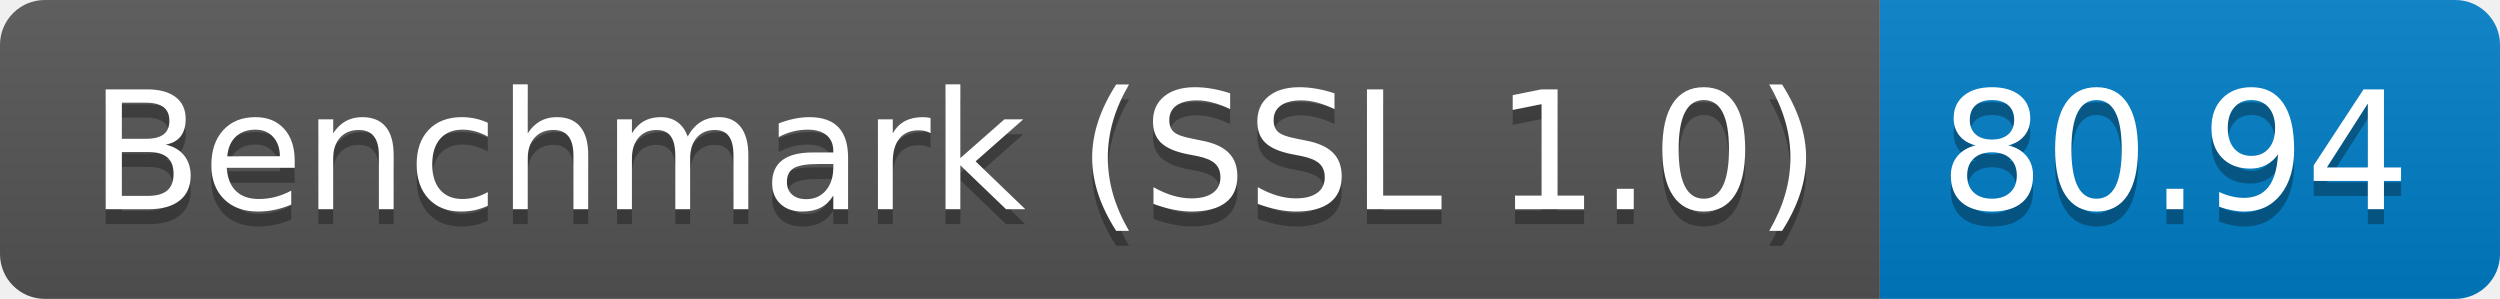
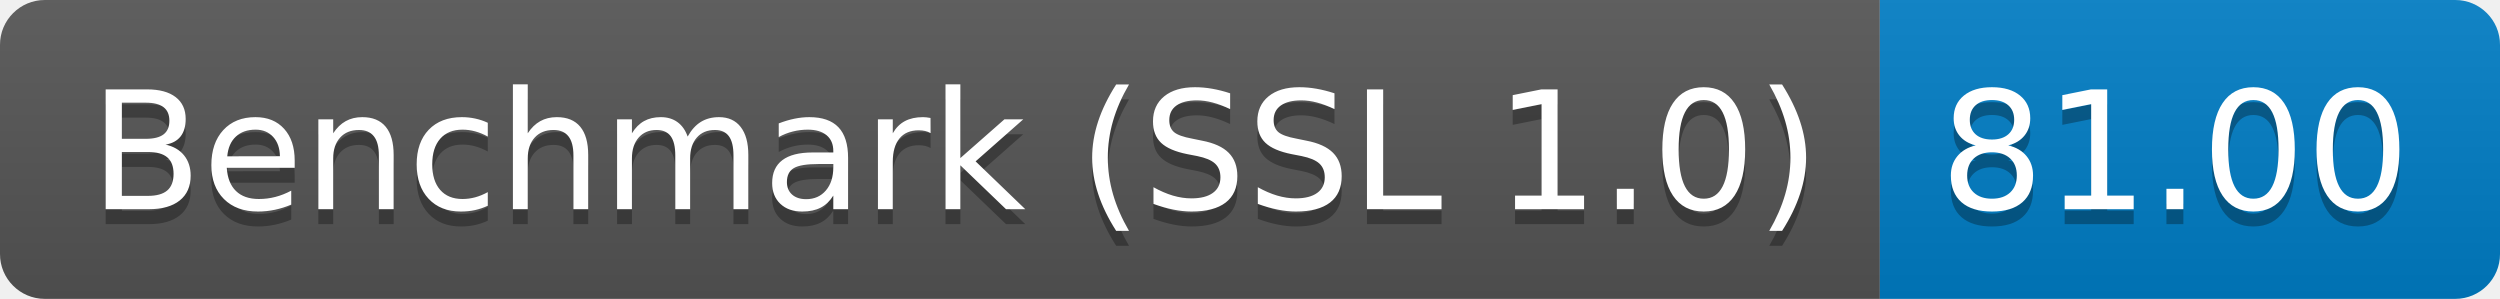
<svg xmlns="http://www.w3.org/2000/svg" height="20" width="167.3">
  <linearGradient id="smooth" x2="0" y2="100%">
    <stop offset="0" stop-color="#bbb" stop-opacity=".1" />
    <stop offset="1" stop-opacity=".1" />
  </linearGradient>
  <clipPath id="round">
    <rect fill="#fff" height="20" rx="3" width="167.3" />
  </clipPath>
  <g clip-path="url(#round)">
    <rect fill="#555" height="20" width="125.8" />
    <rect fill="#007ec6" height="20" width="41.5" x="125.8" />
    <rect fill="url(#smooth)" height="20" width="167.3" />
  </g>
  <g fill="#fff" font-family="DejaVu Sans,Verdana,Geneva,sans-serif" font-size="110" text-anchor="middle">
    <text fill="#010101" fill-opacity=".3" lengthAdjust="spacing" textLength="1158.0" transform="scale(0.1)" x="639.0" y="150">Benchmark (SSL 1.0)</text>
    <text lengthAdjust="spacing" textLength="1158.0" transform="scale(0.1)" x="639.0" y="140">Benchmark (SSL 1.0)</text>
-     <text fill="#010101" fill-opacity=".3" lengthAdjust="spacing" textLength="315.0" transform="scale(0.1)" x="1455.5" y="150">80.94</text>
-     <text lengthAdjust="spacing" textLength="315.0" transform="scale(0.1)" x="1455.5" y="140">80.94</text>
+     <text fill="#010101" fill-opacity=".3" lengthAdjust="spacing" textLength="315.0" transform="scale(0.1)" x="1455.5" y="150">81.00</text>
+     <text lengthAdjust="spacing" textLength="315.0" transform="scale(0.1)" x="1455.5" y="140">81.00</text>
  </g>
</svg>
